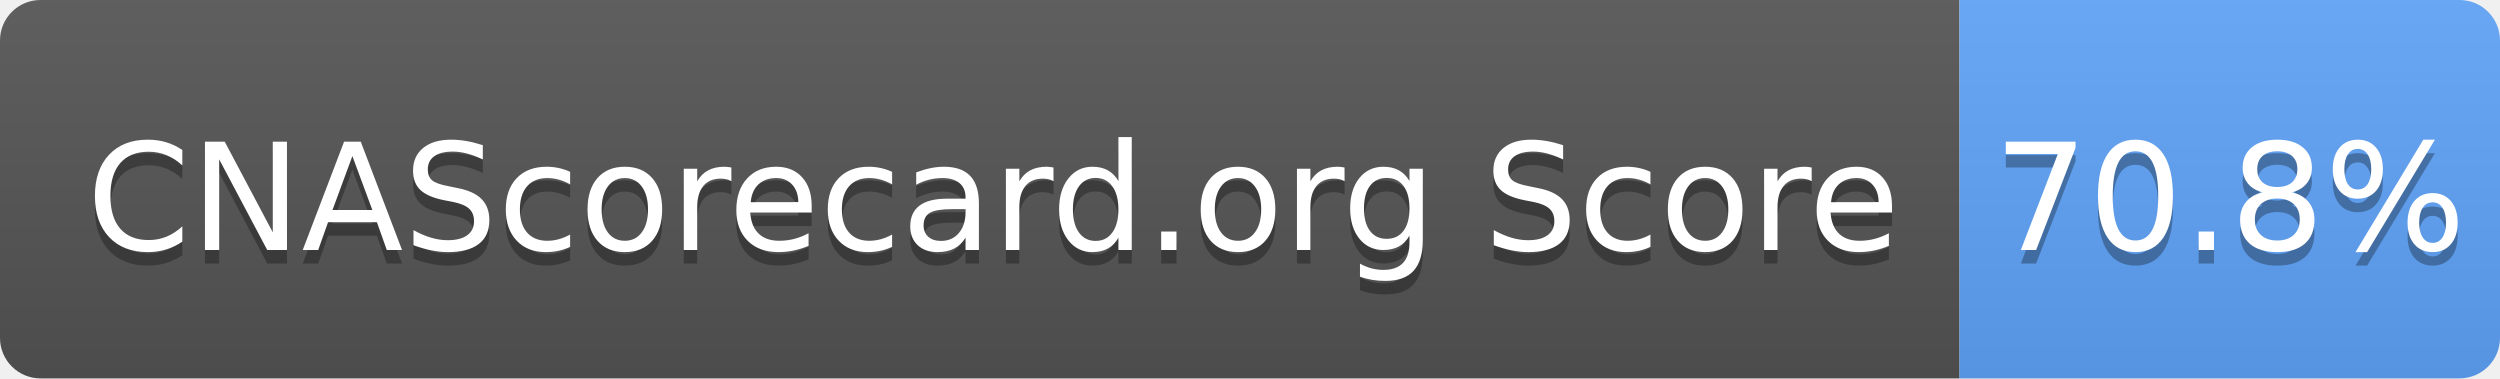
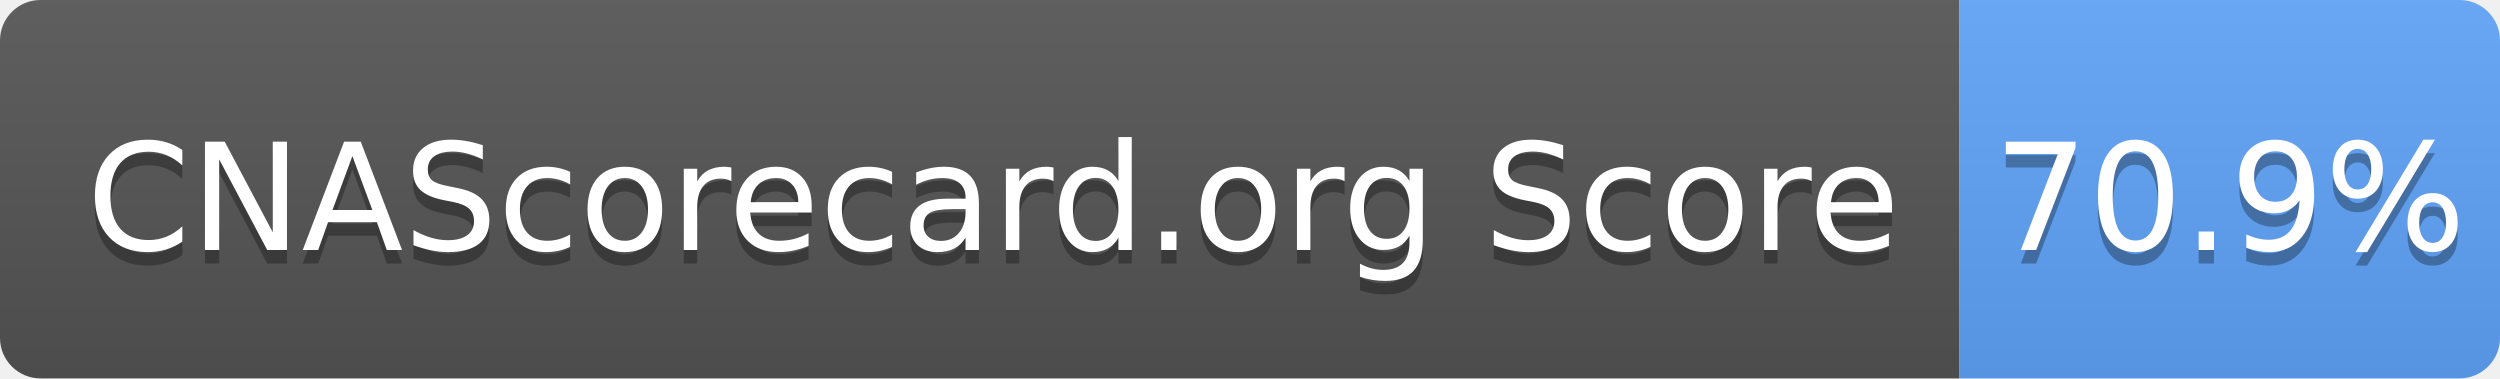
- <svg xmlns="http://www.w3.org/2000/svg" width="185" height="28" role="img" aria-label="CNAScorecard.org Score: 70.8%">
+ <svg xmlns="http://www.w3.org/2000/svg" width="185" height="28" role="img" aria-label="CNAScorecard.org Score: 70.9%">
  <linearGradient id="s" x2="0" y2="100%">
    <stop offset="0" stop-color="#bbb" stop-opacity=".1" />
    <stop offset="1" stop-opacity=".1" />
  </linearGradient>
  <clipPath id="r">
    <rect width="185" height="28" rx="3" fill="#fff" />
  </clipPath>
  <g clip-path="url(#r)">
    <rect width="145" height="28" fill="#555" />
    <rect x="145" width="40" height="28" fill="#60A5FA" />
    <rect width="185" height="28" fill="url(#s)" />
  </g>
  <g fill="#fff" text-anchor="middle" font-family="Verdana,Geneva,DejaVu Sans,sans-serif" text-rendering="geometricPrecision" font-size="110">
    <text aria-hidden="true" x="735" y="195" fill="#010101" fill-opacity=".3" transform="scale(.1)" textLength="1350">CNAScorecard.org Score</text>
    <text x="735" y="185" transform="scale(.1)" fill="#fff" textLength="1350">CNAScorecard.org Score</text>
-     <text aria-hidden="true" x="1650" y="195" fill="#010101" fill-opacity=".3" transform="scale(.1)" textLength="300">70.8%</text>
-     <text x="1650" y="185" transform="scale(.1)" fill="#fff" textLength="300">70.8%</text>
+     <text aria-hidden="true" x="1650" y="195" fill="#010101" fill-opacity=".3" transform="scale(.1)" textLength="300">70.9%</text>
+     <text x="1650" y="185" transform="scale(.1)" fill="#fff" textLength="300">70.9%</text>
  </g>
</svg>
